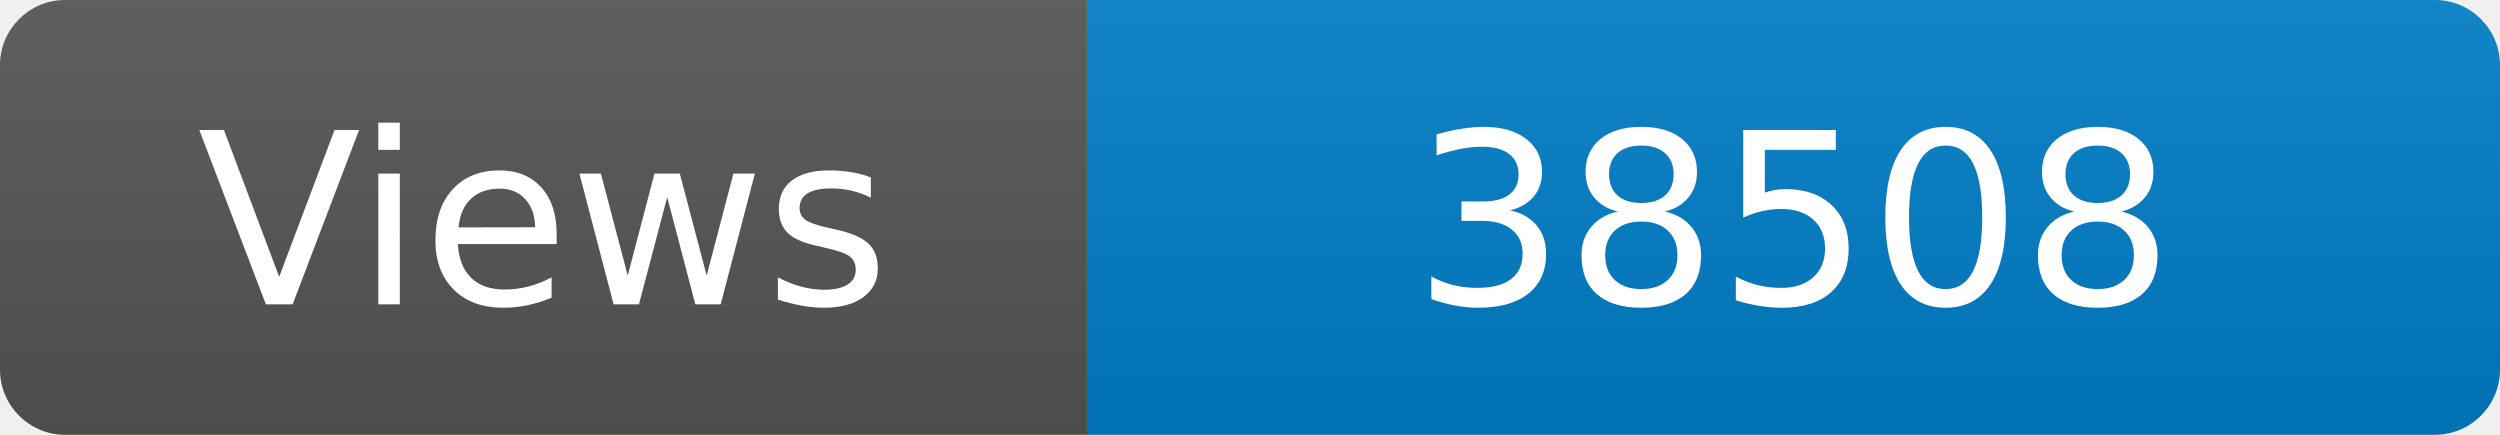
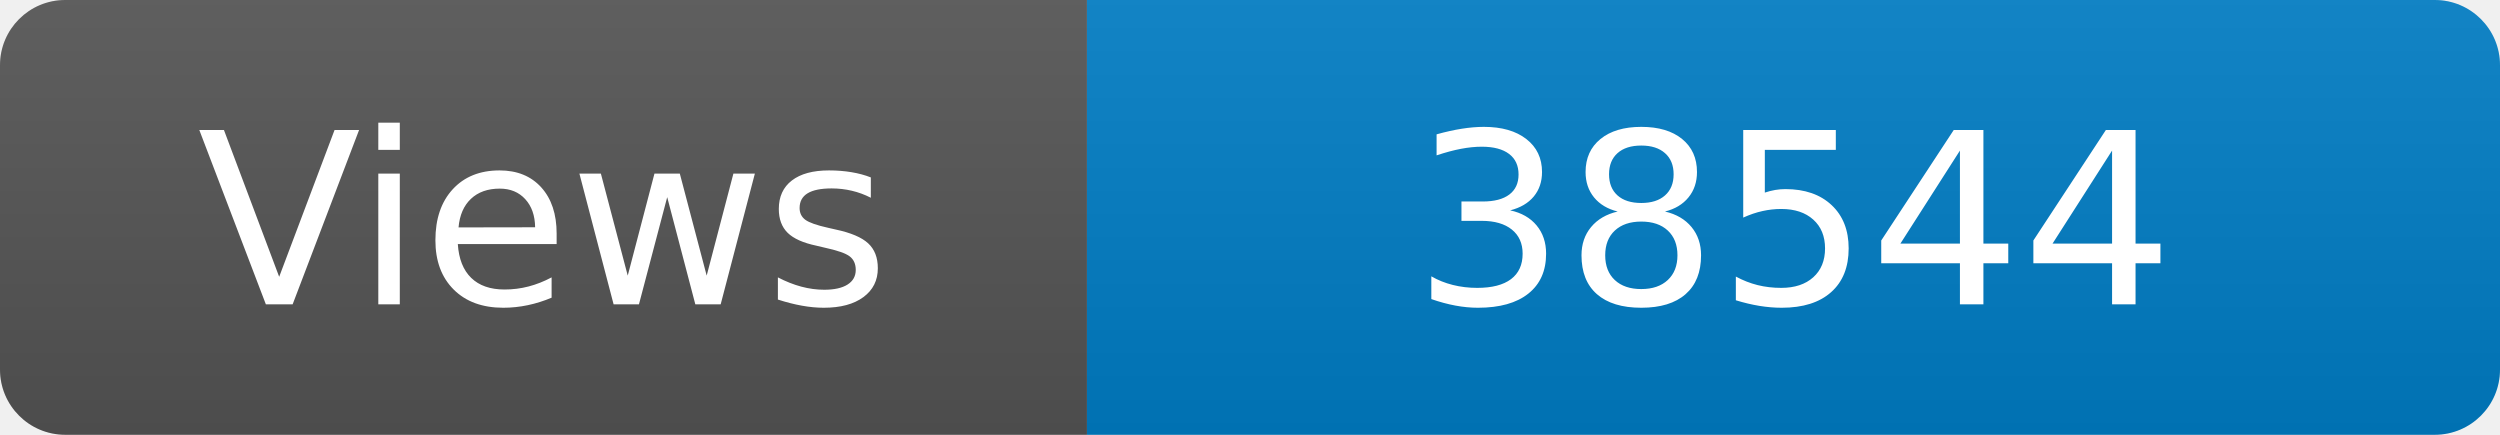
<svg xmlns="http://www.w3.org/2000/svg" width="115" height="20" role="img" aria-label="Maintained?: yes">
  <linearGradient id="s" x2="0" y2="100%">
    <stop offset="0" stop-color="#bbb" stop-opacity=".1" />
    <stop offset="1" stop-opacity=".1" />
  </linearGradient>
  <clipPath id="r">
    <rect width="115" height="20" rx="3" fill="#fff" />
  </clipPath>
  <g clip-path="url(#r)">
    <rect width="50" height="20" fill="#555" />
    <rect x="50" width="160" height="20" fill="#007ec6" />
    <rect width="115" height="20" fill="url(#s)" />
  </g>
  <g fill="#fff" text-anchor="middle" font-family="Verdana,Geneva,DejaVu Sans,sans-serif" font-size="110">
    <text x="250" y="140" transform="scale(.1)" fill="#fff">Views</text>
-     <text x="825" y="140" transform="scale(.1)" fill="#fff">38508</text>
+     <text x="825" y="140" transform="scale(.1)" fill="#fff">38544</text>
  </g>
</svg>
